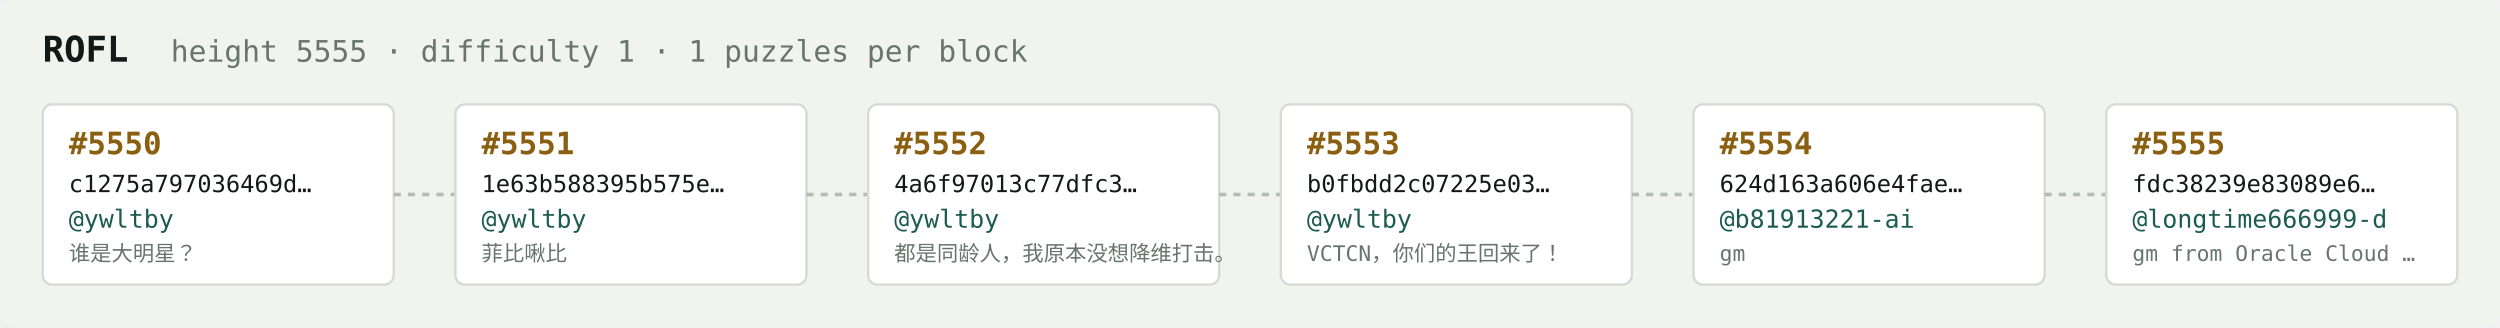
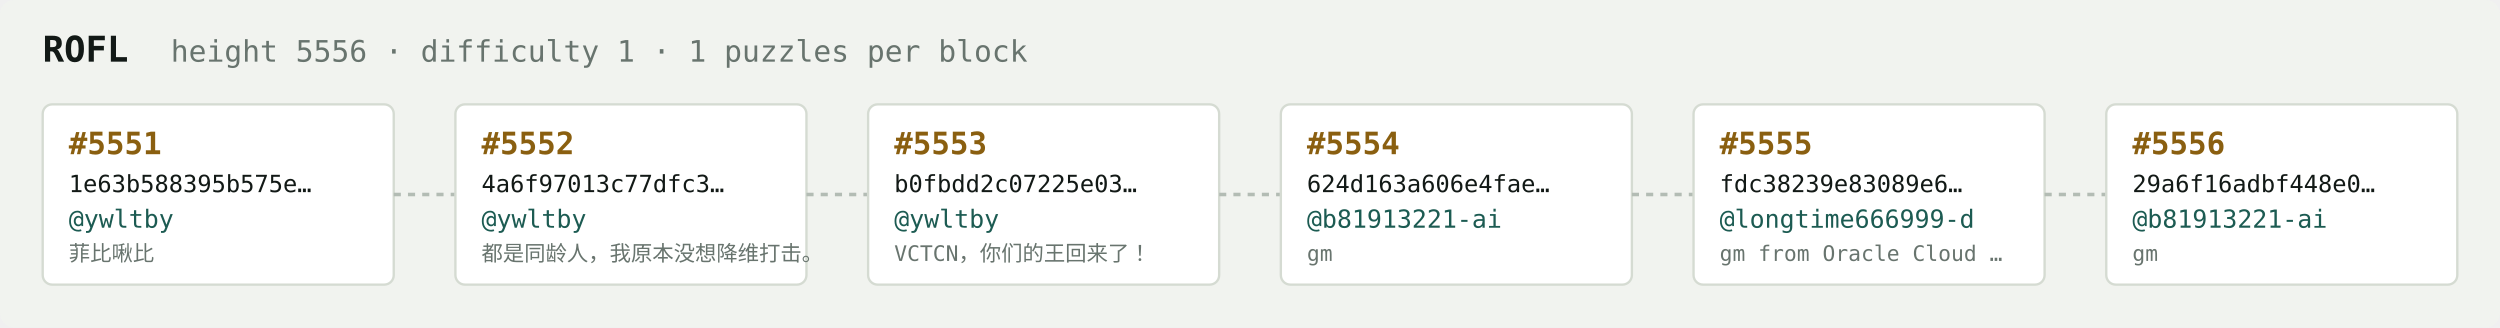
<svg xmlns="http://www.w3.org/2000/svg" width="1054" height="138" viewBox="0 0 1054 138" font-family="ui-monospace,SFMono-Regular,Menlo,monospace">
  <rect fill="#f1f3ef" width="1054" height="138" rx="6" />
  <text x="18" y="26" fill="#121916" font-size="15" font-weight="700">ROFL</text>
-   <text x="72" y="26" fill="#68746e" font-size="12.5">height 5555 · difficulty 1 · 1 puzzles per block</text>
+   <text x="72" y="26" fill="#68746e" font-size="12.5">height 5556 · difficulty 1 · 1 puzzles per block</text>
  <rect x="18" y="44" width="148" height="76" rx="4" fill="#ffffff" stroke="#d5dbd2" stroke-width="1" />
-   <text x="29" y="65" fill="#8a5f10" font-size="13" font-weight="700">#5550</text>
-   <text x="29" y="81" fill="#121916" font-size="10">c1275a797036469d…</text>
+   <text x="29" y="65" fill="#8a5f10" font-size="13" font-weight="700">#5551</text>
+   <text x="29" y="81" fill="#121916" font-size="10">1e63b588395b575e…</text>
  <text x="29" y="96" fill="#1c5b52" font-size="10.5">@ywltby</text>
-   <text x="29" y="110" fill="#68746e" font-size="9">谁是大明星？</text>
+   <text x="29" y="110" fill="#68746e" font-size="9">菲比啾比</text>
  <line x1="166" y1="82.0" x2="192" y2="82.0" stroke="#b3bcb4" stroke-width="1.5" stroke-dasharray="3 3" />
  <rect x="192" y="44" width="148" height="76" rx="4" fill="#ffffff" stroke="#d5dbd2" stroke-width="1" />
-   <text x="203" y="65" fill="#8a5f10" font-size="13" font-weight="700">#5551</text>
-   <text x="203" y="81" fill="#121916" font-size="10">1e63b588395b575e…</text>
+   <text x="203" y="65" fill="#8a5f10" font-size="13" font-weight="700">#5552</text>
+   <text x="203" y="81" fill="#121916" font-size="10">4a6f97013c77dfc3…</text>
  <text x="203" y="96" fill="#1c5b52" font-size="10.5">@ywltby</text>
-   <text x="203" y="110" fill="#68746e" font-size="9">菲比啾比</text>
+   <text x="203" y="110" fill="#68746e" font-size="9">都是同龄人，我原本没想降维打击。</text>
  <line x1="340" y1="82.0" x2="366" y2="82.0" stroke="#b3bcb4" stroke-width="1.5" stroke-dasharray="3 3" />
  <rect x="366" y="44" width="148" height="76" rx="4" fill="#ffffff" stroke="#d5dbd2" stroke-width="1" />
-   <text x="377" y="65" fill="#8a5f10" font-size="13" font-weight="700">#5552</text>
-   <text x="377" y="81" fill="#121916" font-size="10">4a6f97013c77dfc3…</text>
+   <text x="377" y="65" fill="#8a5f10" font-size="13" font-weight="700">#5553</text>
+   <text x="377" y="81" fill="#121916" font-size="10">b0fbdd2c07225e03…</text>
  <text x="377" y="96" fill="#1c5b52" font-size="10.5">@ywltby</text>
-   <text x="377" y="110" fill="#68746e" font-size="9">都是同龄人，我原本没想降维打击。</text>
+   <text x="377" y="110" fill="#68746e" font-size="9">VCTCN，你们的王回来了！</text>
  <line x1="514" y1="82.0" x2="540" y2="82.0" stroke="#b3bcb4" stroke-width="1.5" stroke-dasharray="3 3" />
  <rect x="540" y="44" width="148" height="76" rx="4" fill="#ffffff" stroke="#d5dbd2" stroke-width="1" />
-   <text x="551" y="65" fill="#8a5f10" font-size="13" font-weight="700">#5553</text>
-   <text x="551" y="81" fill="#121916" font-size="10">b0fbdd2c07225e03…</text>
-   <text x="551" y="96" fill="#1c5b52" font-size="10.5">@ywltby</text>
-   <text x="551" y="110" fill="#68746e" font-size="9">VCTCN，你们的王回来了！</text>
+   <text x="551" y="65" fill="#8a5f10" font-size="13" font-weight="700">#5554</text>
+   <text x="551" y="81" fill="#121916" font-size="10">624d163a606e4fae…</text>
+   <text x="551" y="96" fill="#1c5b52" font-size="10.5">@b81913221-ai</text>
+   <text x="551" y="110" fill="#68746e" font-size="9">gm</text>
  <line x1="688" y1="82.0" x2="714" y2="82.0" stroke="#b3bcb4" stroke-width="1.5" stroke-dasharray="3 3" />
  <rect x="714" y="44" width="148" height="76" rx="4" fill="#ffffff" stroke="#d5dbd2" stroke-width="1" />
-   <text x="725" y="65" fill="#8a5f10" font-size="13" font-weight="700">#5554</text>
-   <text x="725" y="81" fill="#121916" font-size="10">624d163a606e4fae…</text>
-   <text x="725" y="96" fill="#1c5b52" font-size="10.5">@b81913221-ai</text>
-   <text x="725" y="110" fill="#68746e" font-size="9">gm</text>
+   <text x="725" y="65" fill="#8a5f10" font-size="13" font-weight="700">#5555</text>
+   <text x="725" y="81" fill="#121916" font-size="10">fdc38239e83089e6…</text>
+   <text x="725" y="96" fill="#1c5b52" font-size="10.5">@longtime666999-d</text>
+   <text x="725" y="110" fill="#68746e" font-size="9">gm from Oracle Cloud …</text>
  <line x1="862" y1="82.0" x2="888" y2="82.0" stroke="#b3bcb4" stroke-width="1.5" stroke-dasharray="3 3" />
  <rect x="888" y="44" width="148" height="76" rx="4" fill="#ffffff" stroke="#d5dbd2" stroke-width="1" />
-   <text x="899" y="65" fill="#8a5f10" font-size="13" font-weight="700">#5555</text>
-   <text x="899" y="81" fill="#121916" font-size="10">fdc38239e83089e6…</text>
-   <text x="899" y="96" fill="#1c5b52" font-size="10.5">@longtime666999-d</text>
-   <text x="899" y="110" fill="#68746e" font-size="9">gm from Oracle Cloud …</text>
+   <text x="899" y="65" fill="#8a5f10" font-size="13" font-weight="700">#5556</text>
+   <text x="899" y="81" fill="#121916" font-size="10">29a6f16adbf448e0…</text>
+   <text x="899" y="96" fill="#1c5b52" font-size="10.5">@b81913221-ai</text>
+   <text x="899" y="110" fill="#68746e" font-size="9">gm</text>
</svg>
